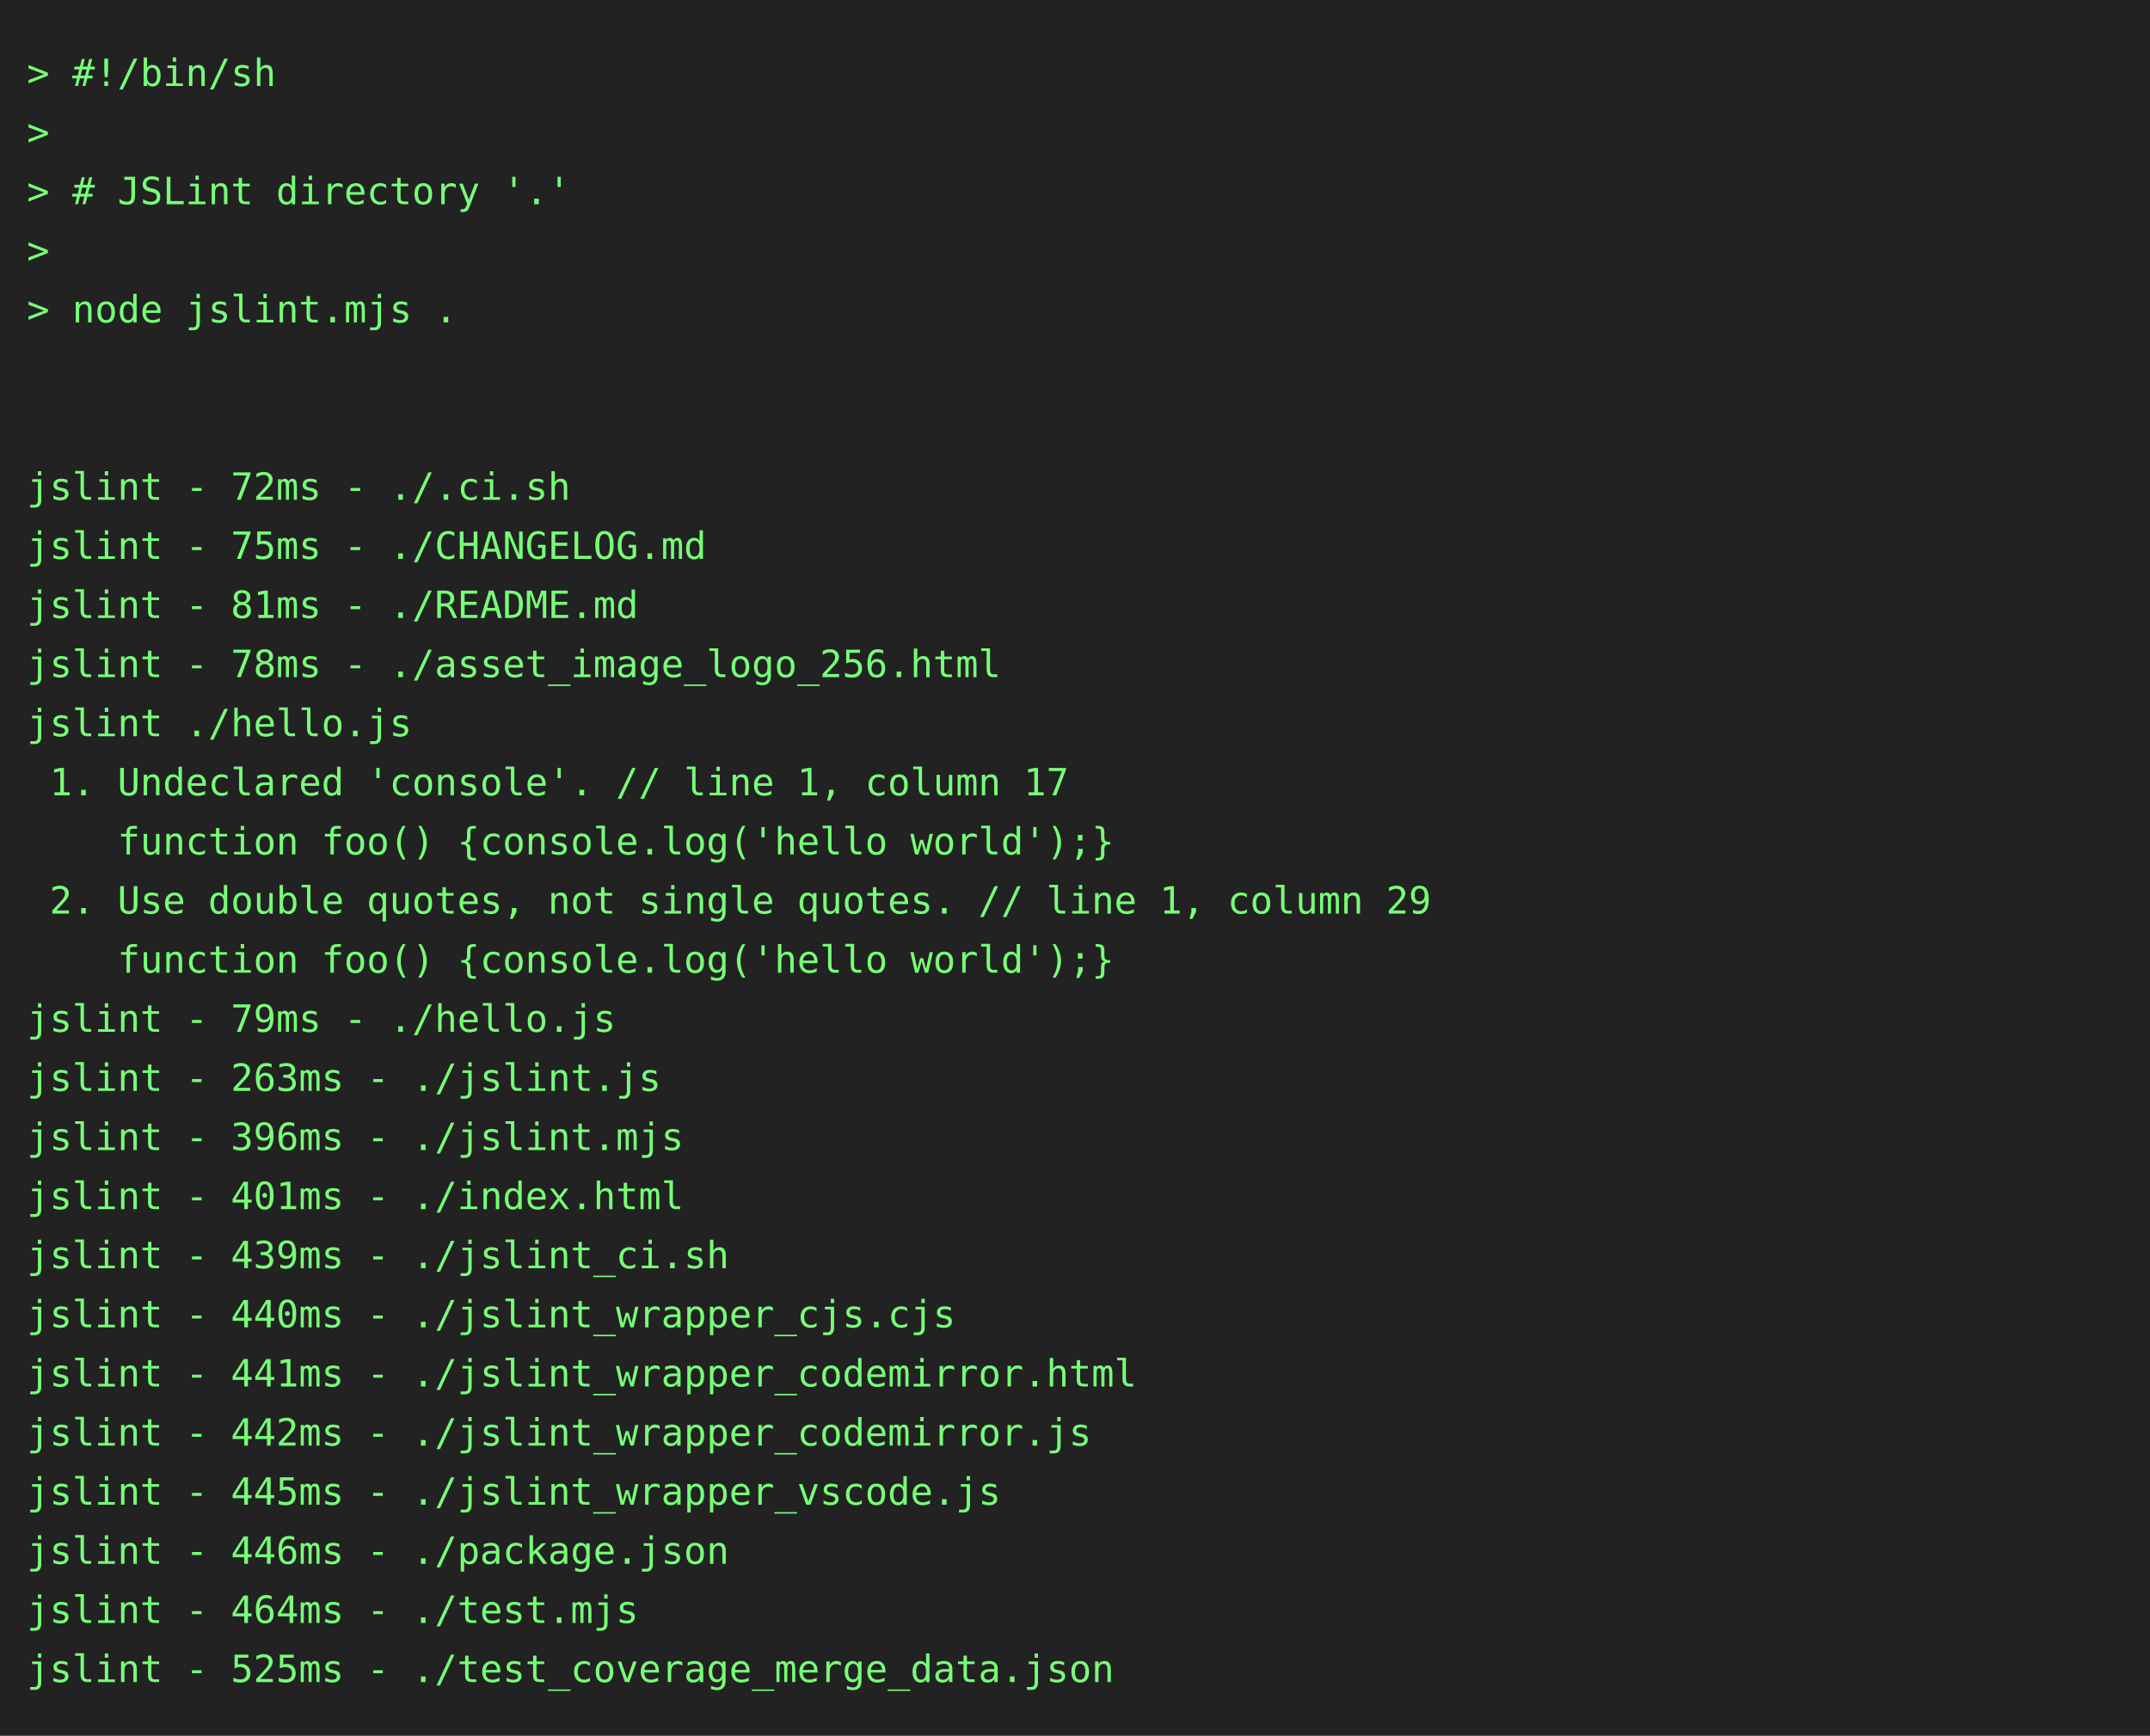
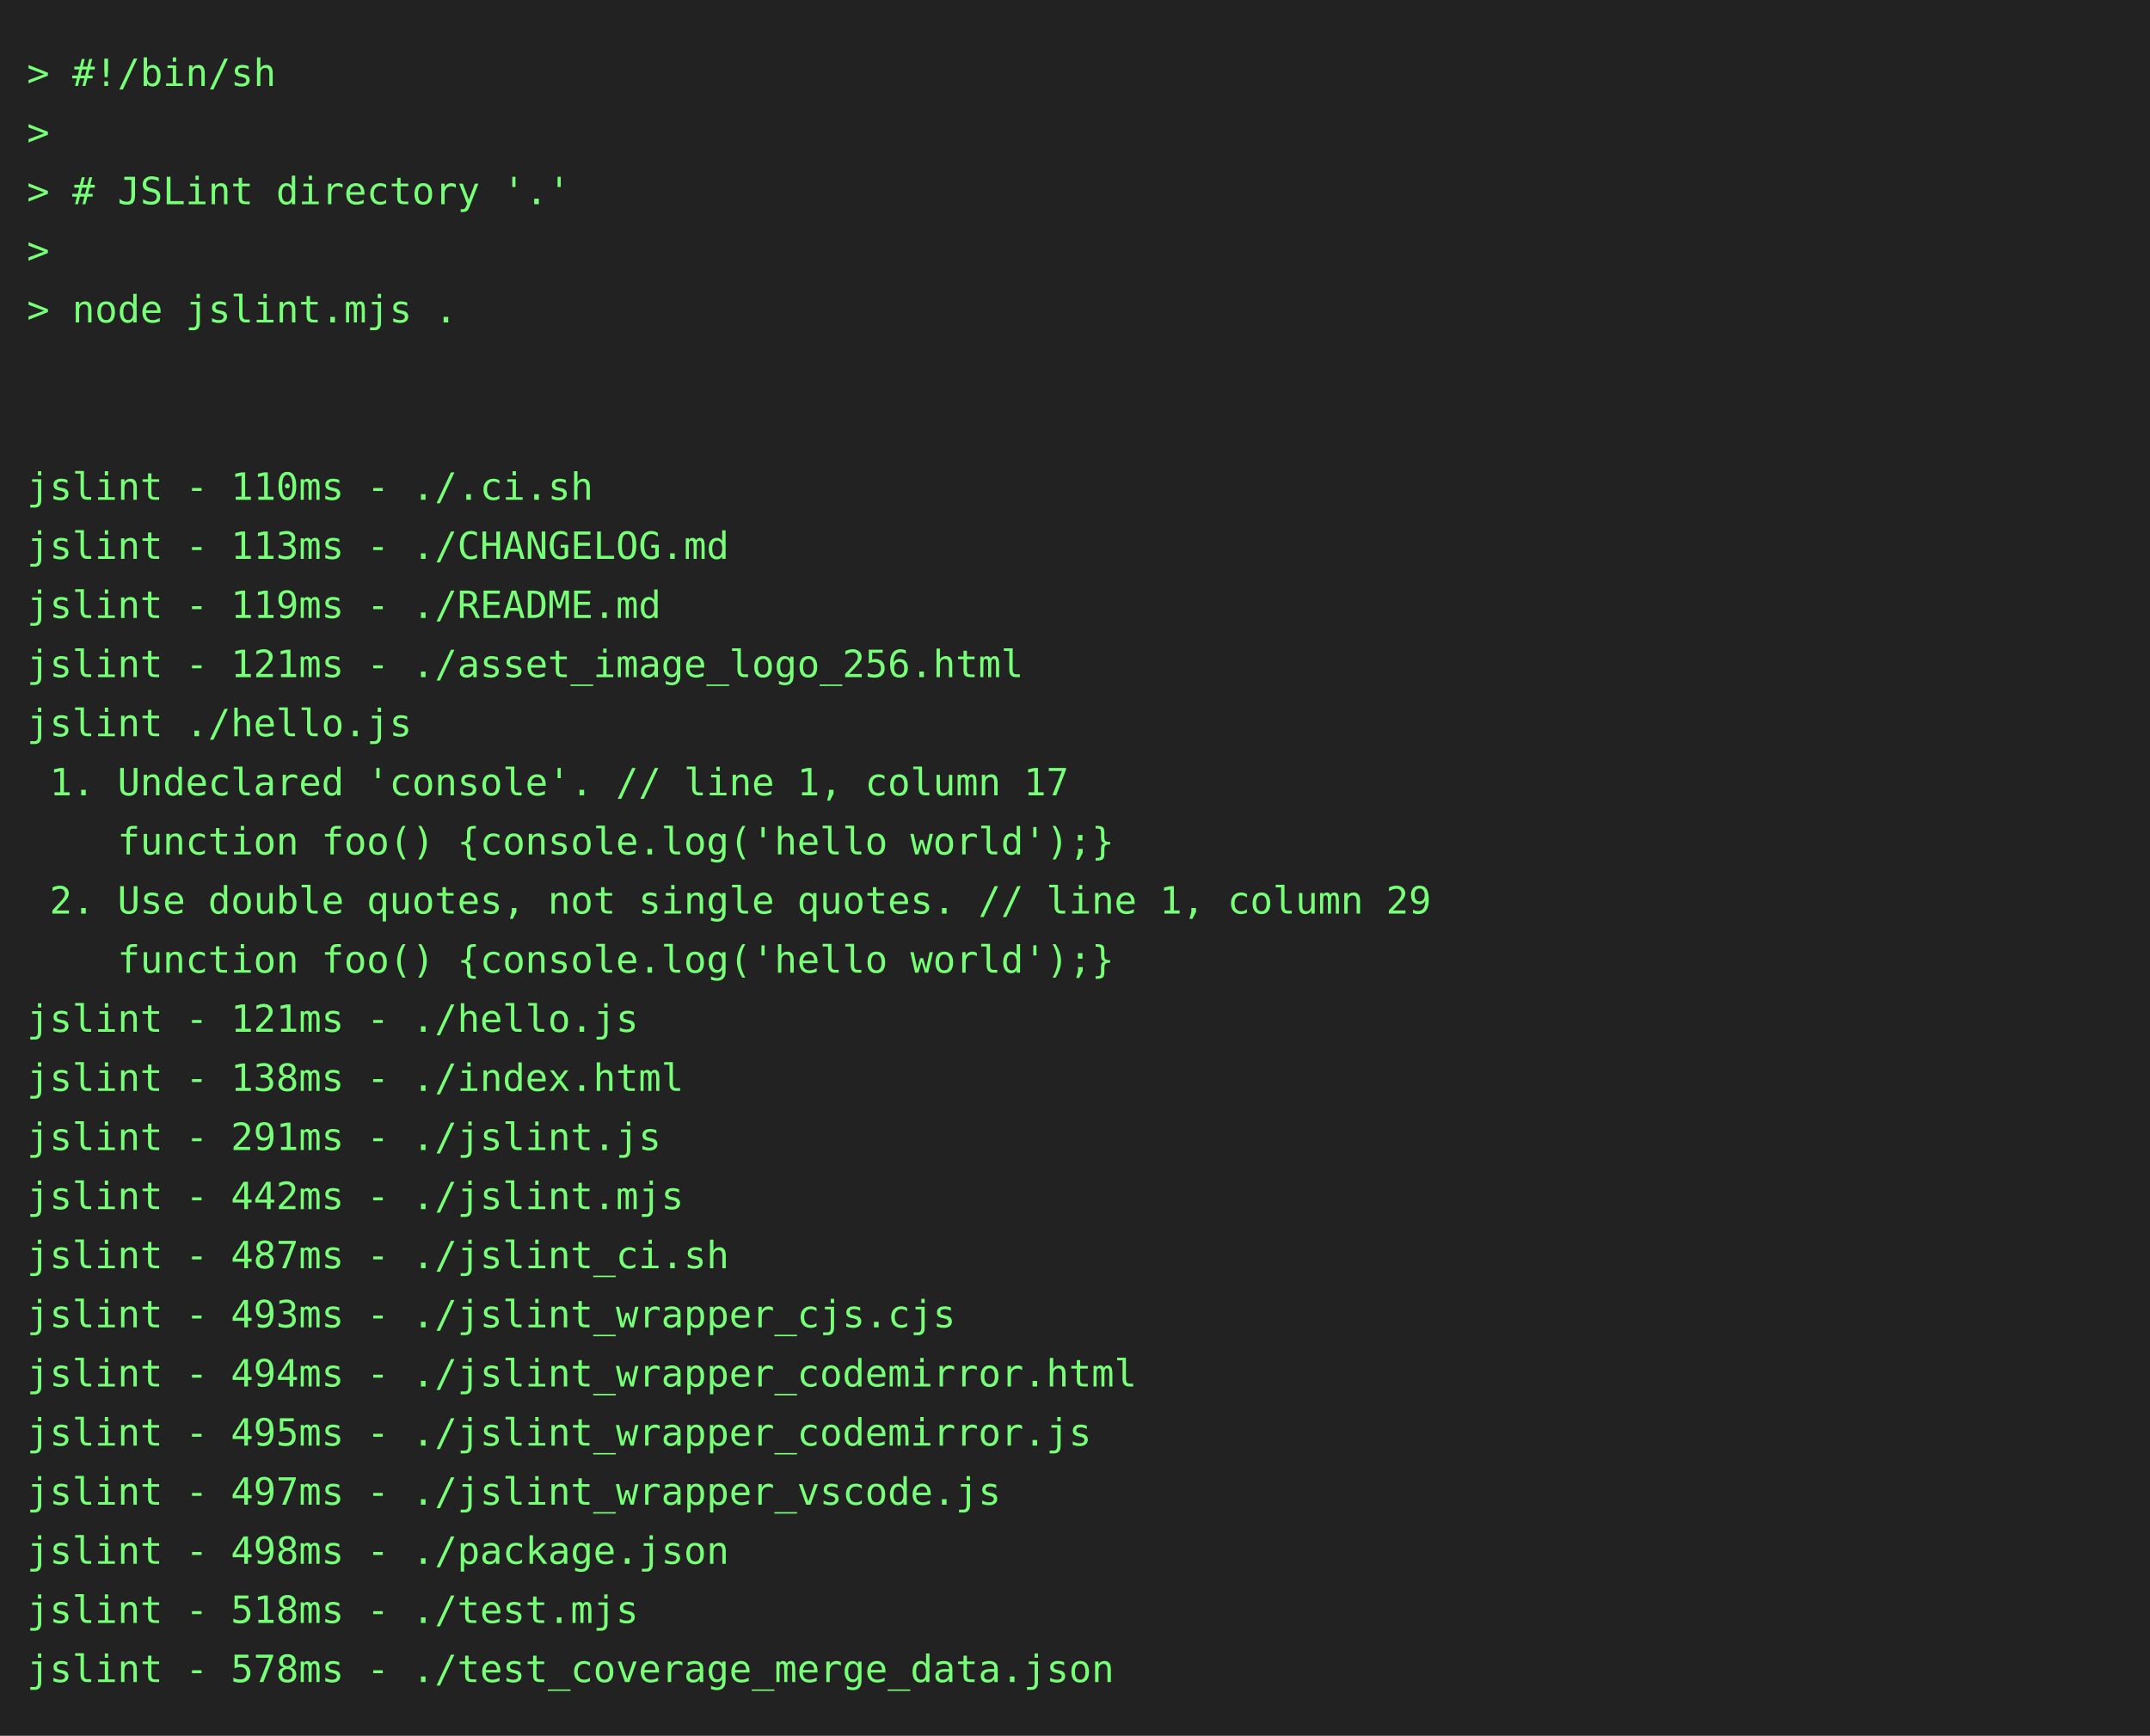
<svg xmlns="http://www.w3.org/2000/svg" height="646" width="800">
  <rect height="646" fill="#222" width="800" />
  <text fill="#7f7" font-family="consolas, menlo, monospace" font-size="14" xml:space="preserve">
    <tspan lengthAdjust="spacingAndGlyphs" textLength="768" x="10" y="32">&gt; #!/bin/sh                                                                                      </tspan>
    <tspan lengthAdjust="spacingAndGlyphs" textLength="768" x="10" y="54">&gt;                                                                                                </tspan>
    <tspan lengthAdjust="spacingAndGlyphs" textLength="768" x="10" y="76">&gt; # JSLint directory '.'                                                                         </tspan>
    <tspan lengthAdjust="spacingAndGlyphs" textLength="768" x="10" y="98">&gt;                                                                                                </tspan>
    <tspan lengthAdjust="spacingAndGlyphs" textLength="768" x="10" y="120">&gt; node jslint.mjs .                                                                              </tspan>
    <tspan lengthAdjust="spacingAndGlyphs" textLength="768" x="10" y="142">                                                                                                 </tspan>
    <tspan lengthAdjust="spacingAndGlyphs" textLength="768" x="10" y="164">                                                                                                 </tspan>
-     <tspan lengthAdjust="spacingAndGlyphs" textLength="768" x="10" y="186">jslint - 72ms - ./.ci.sh                                                                         </tspan>
-     <tspan lengthAdjust="spacingAndGlyphs" textLength="768" x="10" y="208">jslint - 75ms - ./CHANGELOG.md                                                                   </tspan>
-     <tspan lengthAdjust="spacingAndGlyphs" textLength="768" x="10" y="230">jslint - 81ms - ./README.md                                                                      </tspan>
-     <tspan lengthAdjust="spacingAndGlyphs" textLength="768" x="10" y="252">jslint - 78ms - ./asset_image_logo_256.html                                                      </tspan>
+     <tspan lengthAdjust="spacingAndGlyphs" textLength="768" x="10" y="186">jslint - 110ms - ./.ci.sh                                                                        </tspan>
+     <tspan lengthAdjust="spacingAndGlyphs" textLength="768" x="10" y="208">jslint - 113ms - ./CHANGELOG.md                                                                  </tspan>
+     <tspan lengthAdjust="spacingAndGlyphs" textLength="768" x="10" y="230">jslint - 119ms - ./README.md                                                                     </tspan>
+     <tspan lengthAdjust="spacingAndGlyphs" textLength="768" x="10" y="252">jslint - 121ms - ./asset_image_logo_256.html                                                     </tspan>
    <tspan lengthAdjust="spacingAndGlyphs" textLength="768" x="10" y="274">jslint ./hello.js                                                                                </tspan>
    <tspan lengthAdjust="spacingAndGlyphs" textLength="768" x="10" y="296"> 1. Undeclared 'console'. // line 1, column 17                                                   </tspan>
    <tspan lengthAdjust="spacingAndGlyphs" textLength="768" x="10" y="318">    function foo() {console.log('hello world');}                                                 </tspan>
    <tspan lengthAdjust="spacingAndGlyphs" textLength="768" x="10" y="340"> 2. Use double quotes, not single quotes. // line 1, column 29                                   </tspan>
    <tspan lengthAdjust="spacingAndGlyphs" textLength="768" x="10" y="362">    function foo() {console.log('hello world');}                                                 </tspan>
-     <tspan lengthAdjust="spacingAndGlyphs" textLength="768" x="10" y="384">jslint - 79ms - ./hello.js                                                                       </tspan>
-     <tspan lengthAdjust="spacingAndGlyphs" textLength="768" x="10" y="406">jslint - 263ms - ./jslint.js                                                                     </tspan>
-     <tspan lengthAdjust="spacingAndGlyphs" textLength="768" x="10" y="428">jslint - 396ms - ./jslint.mjs                                                                    </tspan>
-     <tspan lengthAdjust="spacingAndGlyphs" textLength="768" x="10" y="450">jslint - 401ms - ./index.html                                                                    </tspan>
-     <tspan lengthAdjust="spacingAndGlyphs" textLength="768" x="10" y="472">jslint - 439ms - ./jslint_ci.sh                                                                  </tspan>
-     <tspan lengthAdjust="spacingAndGlyphs" textLength="768" x="10" y="494">jslint - 440ms - ./jslint_wrapper_cjs.cjs                                                        </tspan>
-     <tspan lengthAdjust="spacingAndGlyphs" textLength="768" x="10" y="516">jslint - 441ms - ./jslint_wrapper_codemirror.html                                                </tspan>
-     <tspan lengthAdjust="spacingAndGlyphs" textLength="768" x="10" y="538">jslint - 442ms - ./jslint_wrapper_codemirror.js                                                  </tspan>
-     <tspan lengthAdjust="spacingAndGlyphs" textLength="768" x="10" y="560">jslint - 445ms - ./jslint_wrapper_vscode.js                                                      </tspan>
-     <tspan lengthAdjust="spacingAndGlyphs" textLength="768" x="10" y="582">jslint - 446ms - ./package.json                                                                  </tspan>
-     <tspan lengthAdjust="spacingAndGlyphs" textLength="768" x="10" y="604">jslint - 464ms - ./test.mjs                                                                      </tspan>
-     <tspan lengthAdjust="spacingAndGlyphs" textLength="768" x="10" y="626">jslint - 525ms - ./test_coverage_merge_data.json                                                 </tspan>
+     <tspan lengthAdjust="spacingAndGlyphs" textLength="768" x="10" y="384">jslint - 121ms - ./hello.js                                                                      </tspan>
+     <tspan lengthAdjust="spacingAndGlyphs" textLength="768" x="10" y="406">jslint - 138ms - ./index.html                                                                    </tspan>
+     <tspan lengthAdjust="spacingAndGlyphs" textLength="768" x="10" y="428">jslint - 291ms - ./jslint.js                                                                     </tspan>
+     <tspan lengthAdjust="spacingAndGlyphs" textLength="768" x="10" y="450">jslint - 442ms - ./jslint.mjs                                                                    </tspan>
+     <tspan lengthAdjust="spacingAndGlyphs" textLength="768" x="10" y="472">jslint - 487ms - ./jslint_ci.sh                                                                  </tspan>
+     <tspan lengthAdjust="spacingAndGlyphs" textLength="768" x="10" y="494">jslint - 493ms - ./jslint_wrapper_cjs.cjs                                                        </tspan>
+     <tspan lengthAdjust="spacingAndGlyphs" textLength="768" x="10" y="516">jslint - 494ms - ./jslint_wrapper_codemirror.html                                                </tspan>
+     <tspan lengthAdjust="spacingAndGlyphs" textLength="768" x="10" y="538">jslint - 495ms - ./jslint_wrapper_codemirror.js                                                  </tspan>
+     <tspan lengthAdjust="spacingAndGlyphs" textLength="768" x="10" y="560">jslint - 497ms - ./jslint_wrapper_vscode.js                                                      </tspan>
+     <tspan lengthAdjust="spacingAndGlyphs" textLength="768" x="10" y="582">jslint - 498ms - ./package.json                                                                  </tspan>
+     <tspan lengthAdjust="spacingAndGlyphs" textLength="768" x="10" y="604">jslint - 518ms - ./test.mjs                                                                      </tspan>
+     <tspan lengthAdjust="spacingAndGlyphs" textLength="768" x="10" y="626">jslint - 578ms - ./test_coverage_merge_data.json                                                 </tspan>
  </text>
</svg>
